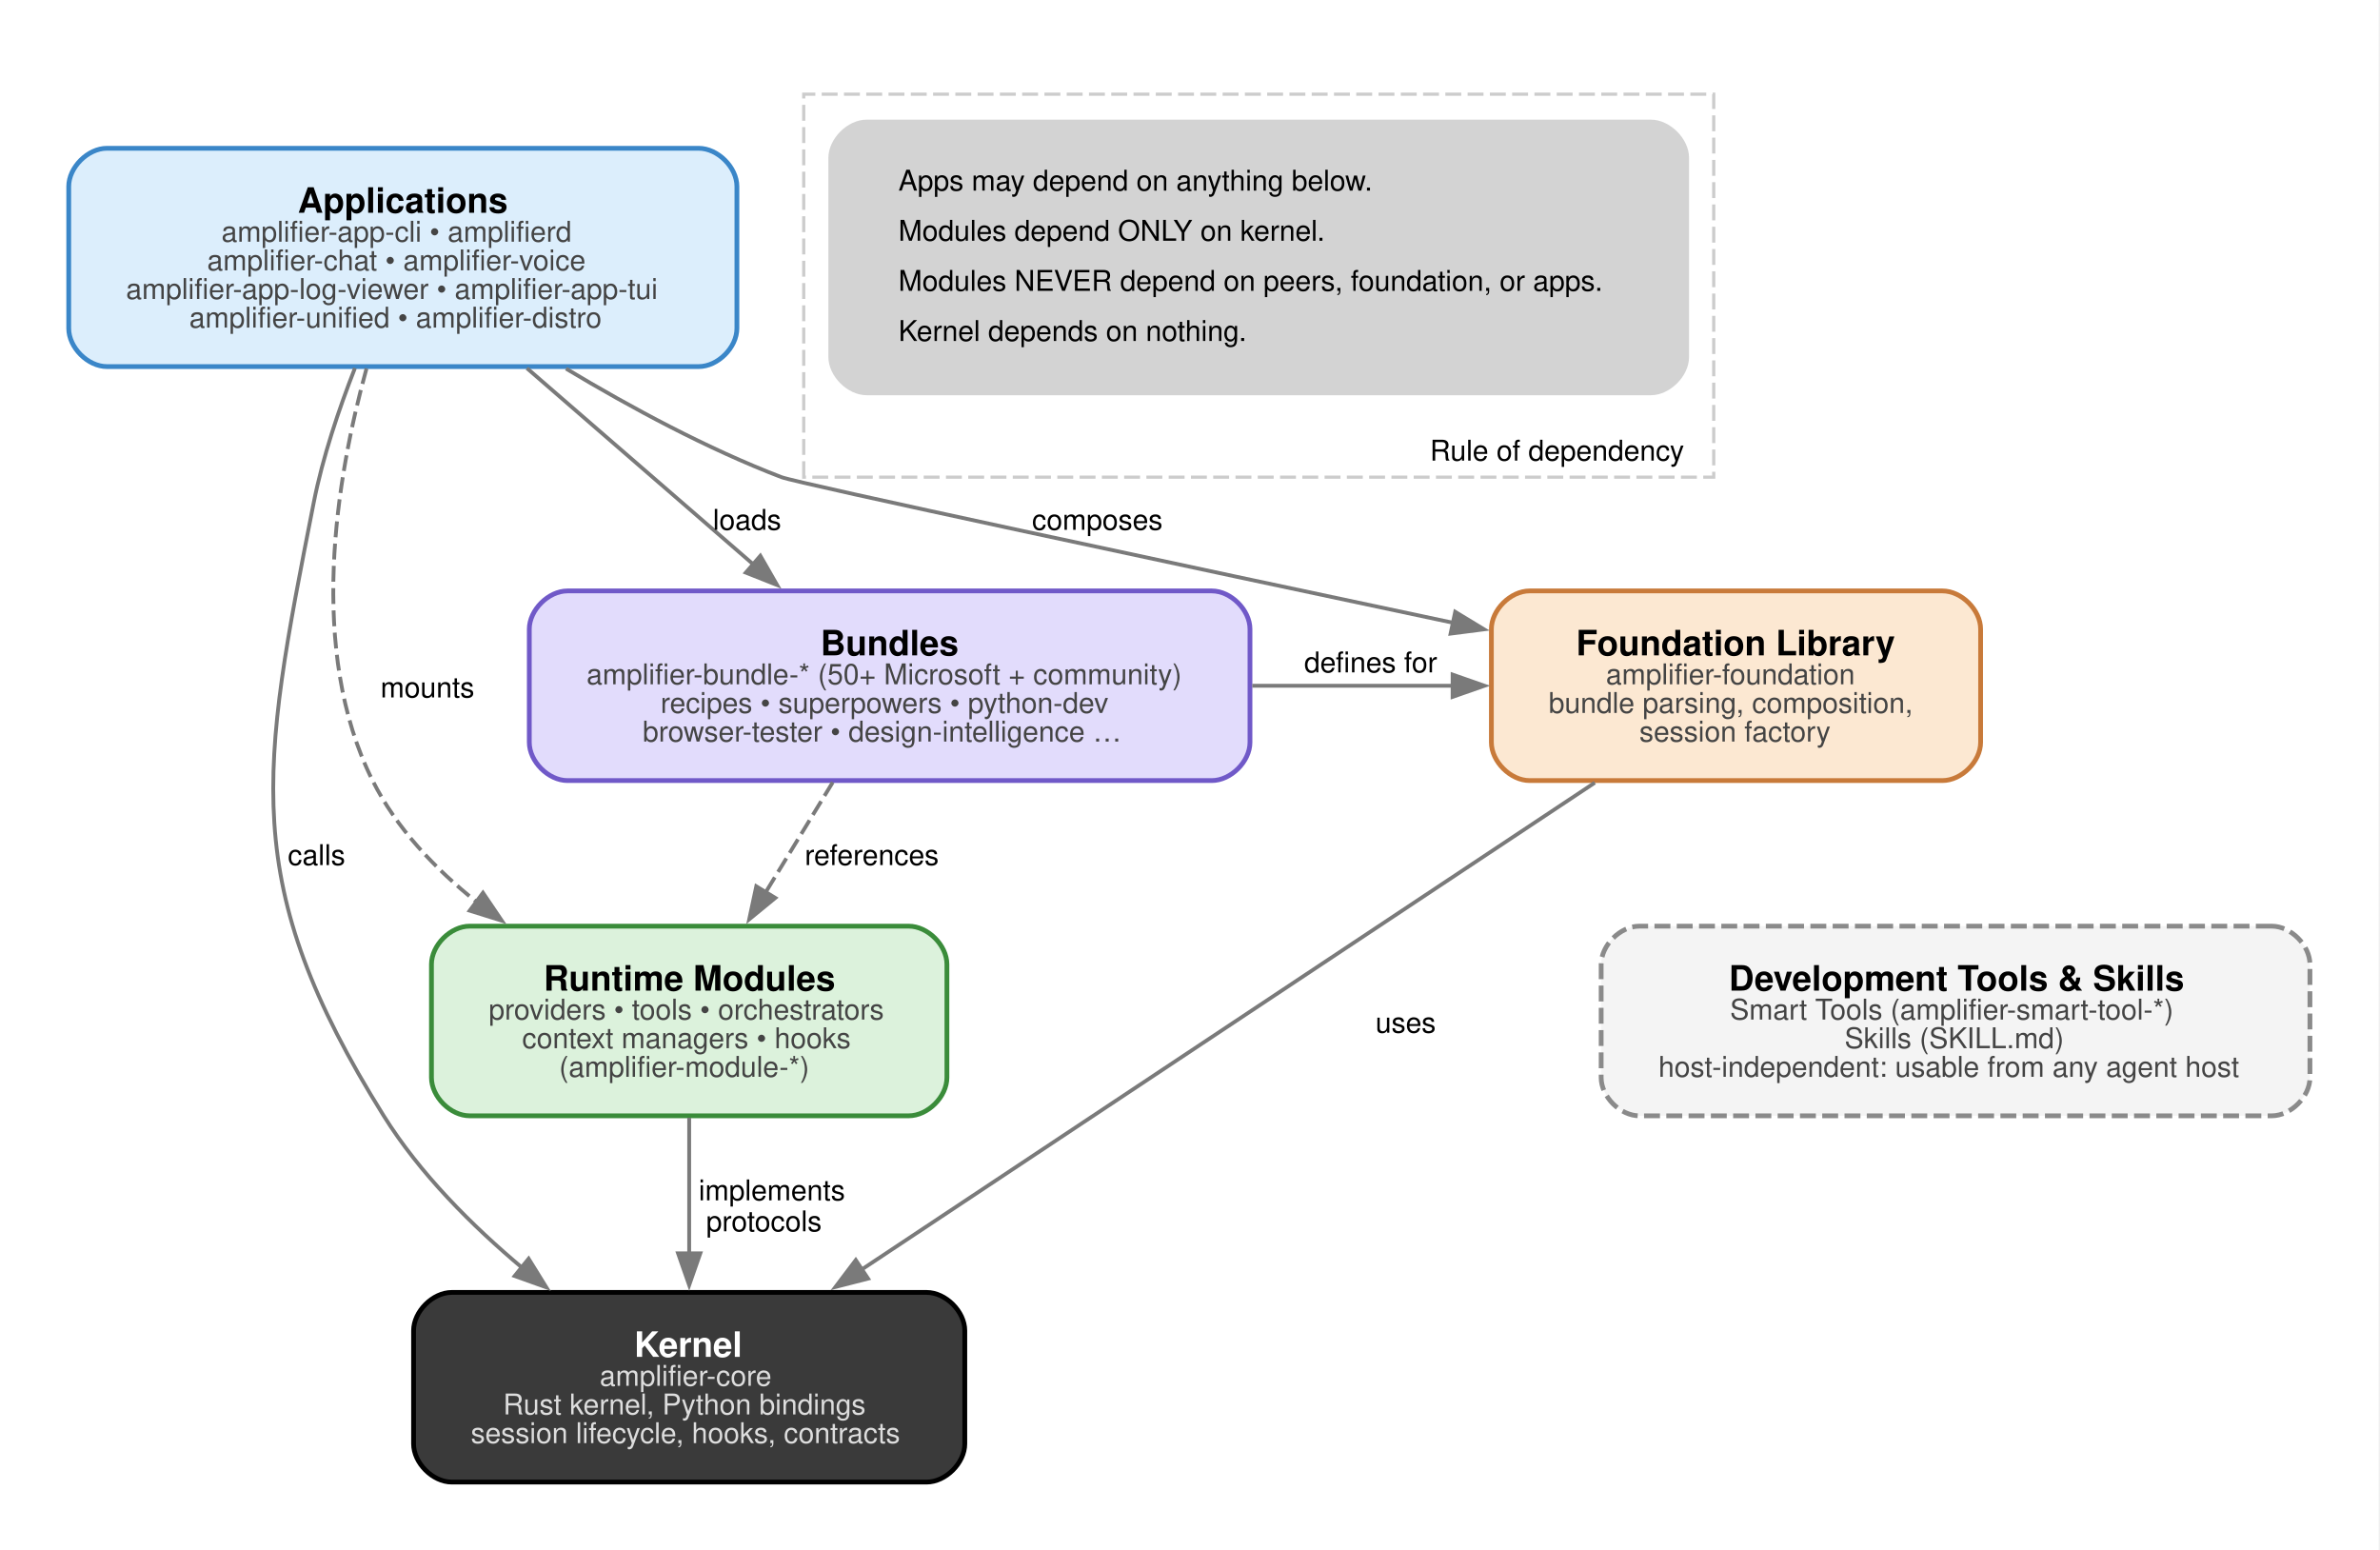
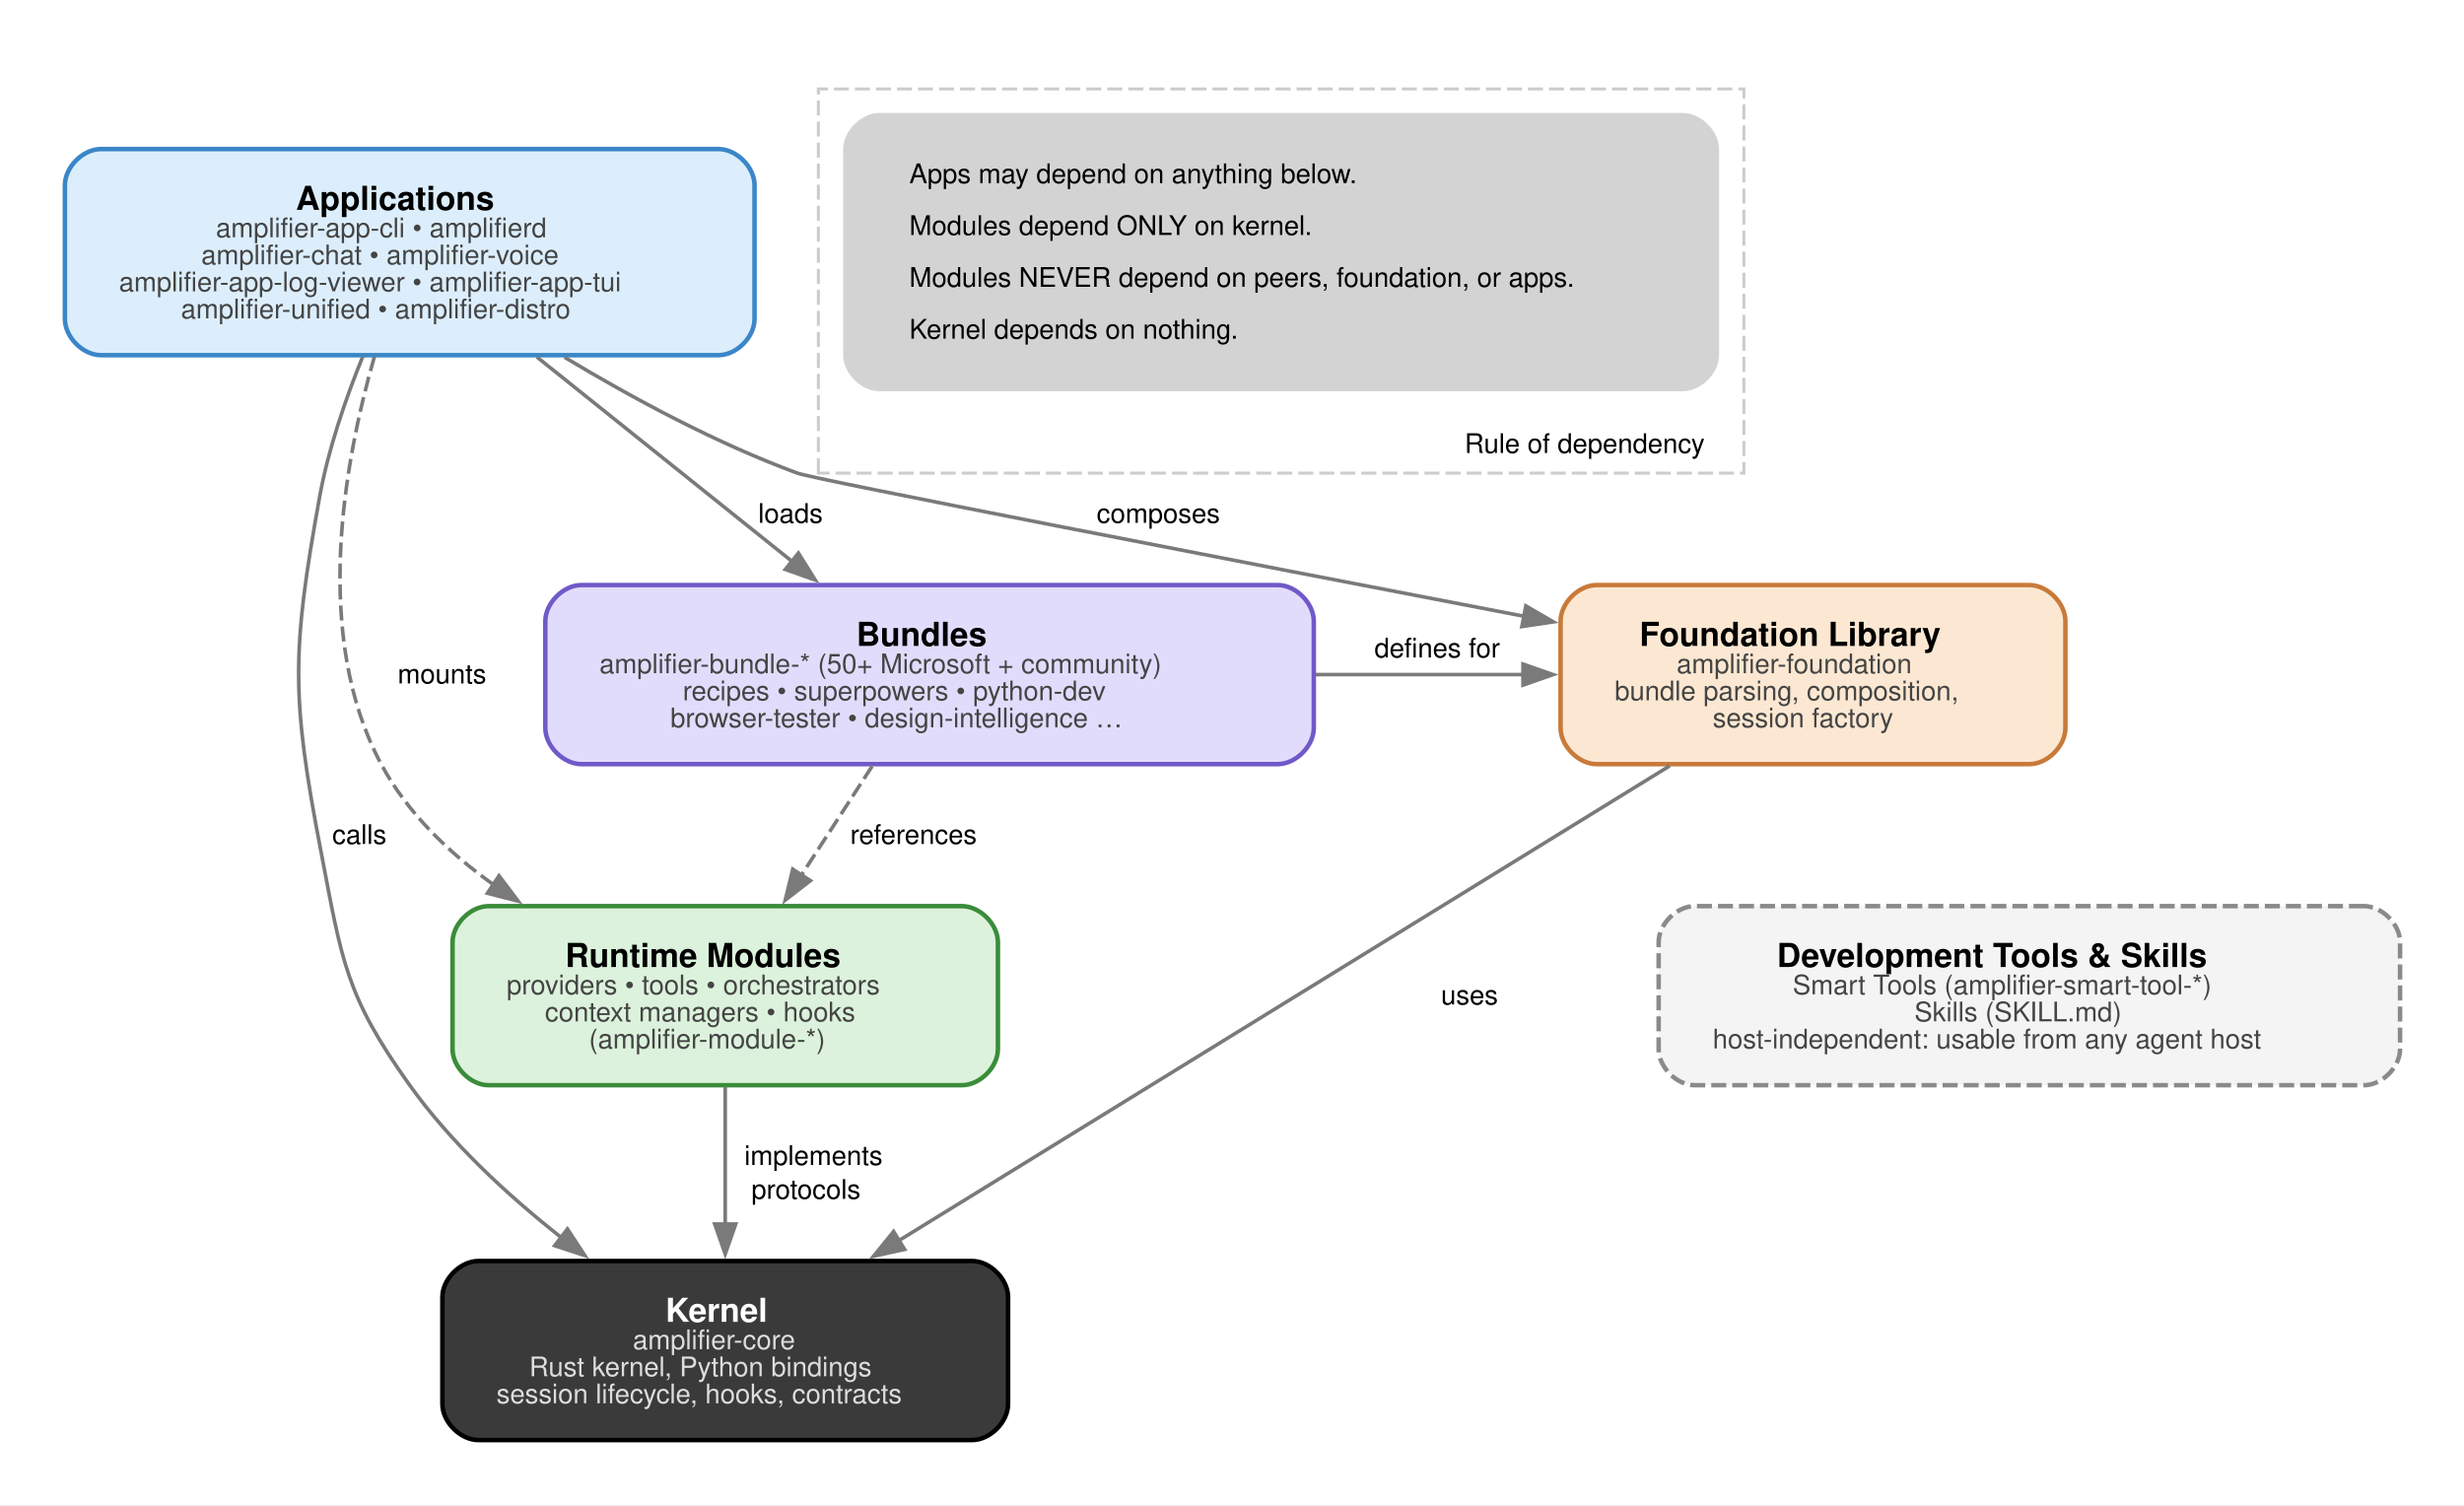
- <svg xmlns="http://www.w3.org/2000/svg" width="748pt" height="487pt" viewBox="0.00 0.00 748.00 487.00">
-   <g id="graph0" class="graph" transform="scale(1 1) rotate(0) translate(21.6 465.75)">
-     <polygon fill="white" stroke="none" points="-21.6,21.6 -21.6,-465.75 725.98,-465.75 725.98,21.6 -21.6,21.6" />
+ <svg xmlns="http://www.w3.org/2000/svg" width="820pt" height="501pt" viewBox="0.00 0.00 820.00 501.00">
+   <g id="graph0" class="graph" transform="scale(1 1) rotate(0) translate(21.6 479.25)">
+     <polygon fill="white" stroke="none" points="-21.6,21.6 -21.6,-479.25 798.73,-479.25 798.73,21.6 -21.6,21.6" />
    <g id="clust5" class="cluster">
-       <polygon fill="white" stroke="#cccccc" stroke-dasharray="5,2" points="231,-315.8 231,-436.15 517,-436.15 517,-315.8 231,-315.8" />
-       <text xml:space="preserve" text-anchor="middle" x="467.75" y="-321" font-family="Helvetica,sans-Serif" font-size="9.00">Rule of dependency</text>
+       <polygon fill="white" stroke="#cccccc" stroke-dasharray="5,2" points="250.75,-321.8 250.75,-449.65 558.75,-449.65 558.75,-321.8 250.75,-321.8" />
+       <text xml:space="preserve" text-anchor="middle" x="505.75" y="-328.5" font-family="Helvetica,sans-Serif" font-size="9.00">Rule of dependency</text>
    </g>
    <g id="node1" class="node">
-       <path fill="#dceefc" stroke="#3a86c8" stroke-width="1.5" d="M198,-419.15C198,-419.15 12,-419.15 12,-419.15 6,-419.15 0,-413.15 0,-407.15 0,-407.15 0,-362.55 0,-362.55 0,-356.55 6,-350.55 12,-350.55 12,-350.55 198,-350.55 198,-350.55 204,-350.55 210,-356.55 210,-362.55 210,-362.55 210,-407.15 210,-407.15 210,-413.15 204,-419.15 198,-419.15" />
-       <text xml:space="preserve" text-anchor="start" x="72" y="-398.9" font-family="Helvetica,sans-Serif" font-weight="bold" font-size="11.00">Applications</text>
-       <text xml:space="preserve" text-anchor="start" x="48" y="-389.8" font-family="Helvetica,sans-Serif" font-size="9.00" fill="#444444">amplifier-app-cli • amplifierd</text>
-       <text xml:space="preserve" text-anchor="start" x="43.5" y="-380.8" font-family="Helvetica,sans-Serif" font-size="9.00" fill="#444444">amplifier-chat • amplifier-voice</text>
-       <text xml:space="preserve" text-anchor="start" x="18" y="-371.8" font-family="Helvetica,sans-Serif" font-size="9.00" fill="#444444">amplifier-app-log-viewer • amplifier-app-tui</text>
-       <text xml:space="preserve" text-anchor="start" x="37.88" y="-362.8" font-family="Helvetica,sans-Serif" font-size="9.00" fill="#444444">amplifier-unified • amplifier-distro</text>
+       <path fill="#dceefc" stroke="#3a86c8" stroke-width="1.5" d="M217.5,-429.65C217.5,-429.65 12,-429.65 12,-429.65 6,-429.65 0,-423.65 0,-417.65 0,-417.65 0,-373.05 0,-373.05 0,-367.05 6,-361.05 12,-361.05 12,-361.05 217.5,-361.05 217.5,-361.05 223.5,-361.05 229.5,-367.05 229.5,-373.05 229.5,-373.05 229.5,-417.65 229.5,-417.65 229.5,-423.65 223.5,-429.65 217.5,-429.65" />
+       <text xml:space="preserve" text-anchor="start" x="76.88" y="-409.4" font-family="Helvetica,sans-Serif" font-weight="bold" font-size="11.00">Applications</text>
+       <text xml:space="preserve" text-anchor="start" x="50.25" y="-400.3" font-family="Helvetica,sans-Serif" font-size="9.00" fill="#444444">amplifier-app-cli • amplifierd</text>
+       <text xml:space="preserve" text-anchor="start" x="45.38" y="-391.3" font-family="Helvetica,sans-Serif" font-size="9.00" fill="#444444">amplifier-chat • amplifier-voice</text>
+       <text xml:space="preserve" text-anchor="start" x="18" y="-382.3" font-family="Helvetica,sans-Serif" font-size="9.00" fill="#444444">amplifier-app-log-viewer • amplifier-app-tui</text>
+       <text xml:space="preserve" text-anchor="start" x="38.62" y="-373.3" font-family="Helvetica,sans-Serif" font-size="9.00" fill="#444444">amplifier-unified • amplifier-distro</text>
    </g>
    <g id="node2" class="node">
-       <path fill="#e2dcfc" stroke="#7059c8" stroke-width="1.5" d="M359.25,-280.05C359.25,-280.05 156.75,-280.05 156.75,-280.05 150.75,-280.05 144.75,-274.05 144.75,-268.05 144.75,-268.05 144.75,-232.45 144.75,-232.45 144.75,-226.45 150.75,-220.45 156.75,-220.45 156.75,-220.45 359.25,-220.45 359.25,-220.45 365.25,-220.45 371.25,-226.45 371.25,-232.45 371.25,-232.45 371.25,-268.05 371.25,-268.05 371.25,-274.05 365.25,-280.05 359.25,-280.05" />
-       <text xml:space="preserve" text-anchor="start" x="236.25" y="-259.8" font-family="Helvetica,sans-Serif" font-weight="bold" font-size="11.00">Bundles</text>
-       <text xml:space="preserve" text-anchor="start" x="162.75" y="-250.7" font-family="Helvetica,sans-Serif" font-size="9.00" fill="#444444">amplifier-bundle-* (50+ Microsoft + community)</text>
-       <text xml:space="preserve" text-anchor="start" x="186" y="-241.7" font-family="Helvetica,sans-Serif" font-size="9.00" fill="#444444">recipes • superpowers • python-dev</text>
-       <text xml:space="preserve" text-anchor="start" x="180.38" y="-232.7" font-family="Helvetica,sans-Serif" font-size="9.00" fill="#444444">browser-tester • design-intelligence …</text>
+       <path fill="#e2dcfc" stroke="#7059c8" stroke-width="1.5" d="M403.62,-284.55C403.62,-284.55 171.88,-284.55 171.88,-284.55 165.88,-284.55 159.88,-278.55 159.88,-272.55 159.88,-272.55 159.88,-236.95 159.88,-236.95 159.88,-230.95 165.88,-224.95 171.88,-224.95 171.88,-224.95 403.62,-224.95 403.62,-224.95 409.62,-224.95 415.62,-230.95 415.62,-236.95 415.62,-236.95 415.62,-272.55 415.62,-272.55 415.62,-278.55 409.62,-284.55 403.62,-284.55" />
+       <text xml:space="preserve" text-anchor="start" x="263.38" y="-264.3" font-family="Helvetica,sans-Serif" font-weight="bold" font-size="11.00">Bundles</text>
+       <text xml:space="preserve" text-anchor="start" x="177.88" y="-255.2" font-family="Helvetica,sans-Serif" font-size="9.00" fill="#444444">amplifier-bundle-* (50+ Microsoft + community)</text>
+       <text xml:space="preserve" text-anchor="start" x="205.62" y="-246.2" font-family="Helvetica,sans-Serif" font-size="9.00" fill="#444444">recipes • superpowers • python-dev</text>
+       <text xml:space="preserve" text-anchor="start" x="201.5" y="-237.2" font-family="Helvetica,sans-Serif" font-size="9.00" fill="#444444">browser-tester • design-intelligence …</text>
    </g>
    <g id="edge1" class="edge">
-       <path fill="none" stroke="#7a7a7a" stroke-width="1.2" d="M144,-350.05C165.71,-331.23 192.78,-307.78 215.09,-288.44" />
-       <polygon fill="#7a7a7a" stroke="#7a7a7a" stroke-width="1.2" points="217.37,-291.09 222.64,-281.9 212.79,-285.8 217.37,-291.09" />
-       <text xml:space="preserve" text-anchor="middle" x="213.2" y="-299.25" font-family="Helvetica,sans-Serif" font-size="9.00"> loads </text>
+       <path fill="none" stroke="#7a7a7a" stroke-width="1.2" d="M157.07,-360.44C182.84,-339.8 215.76,-313.42 242.12,-292.31" />
+       <polygon fill="#7a7a7a" stroke="#7a7a7a" stroke-width="1.2" points="244.11,-295.2 249.72,-286.22 239.73,-289.74 244.11,-295.2" />
+       <text xml:space="preserve" text-anchor="middle" x="241.48" y="-305.25" font-family="Helvetica,sans-Serif" font-size="9.00"> loads </text>
    </g>
    <g id="node3" class="node">
-       <path fill="#fce8d2" stroke="#c87a3a" stroke-width="1.5" d="M588.88,-280.05C588.88,-280.05 459.12,-280.05 459.12,-280.05 453.12,-280.05 447.12,-274.05 447.12,-268.05 447.12,-268.05 447.12,-232.45 447.12,-232.45 447.12,-226.45 453.12,-220.45 459.12,-220.45 459.12,-220.45 588.88,-220.45 588.88,-220.45 594.88,-220.45 600.88,-226.45 600.88,-232.45 600.88,-232.45 600.88,-268.05 600.88,-268.05 600.88,-274.05 594.88,-280.05 588.88,-280.05" />
-       <text xml:space="preserve" text-anchor="start" x="473.75" y="-259.8" font-family="Helvetica,sans-Serif" font-weight="bold" font-size="11.00">Foundation Library</text>
-       <text xml:space="preserve" text-anchor="start" x="483.12" y="-250.7" font-family="Helvetica,sans-Serif" font-size="9.00" fill="#444444">amplifier-foundation</text>
-       <text xml:space="preserve" text-anchor="start" x="465.12" y="-241.7" font-family="Helvetica,sans-Serif" font-size="9.00" fill="#444444">bundle parsing, composition,</text>
-       <text xml:space="preserve" text-anchor="start" x="493.62" y="-232.7" font-family="Helvetica,sans-Serif" font-size="9.00" fill="#444444">session factory</text>
+       <path fill="#fce8d2" stroke="#c87a3a" stroke-width="1.5" d="M653.75,-284.55C653.75,-284.55 509.75,-284.55 509.75,-284.55 503.75,-284.55 497.75,-278.55 497.75,-272.55 497.75,-272.55 497.75,-236.95 497.75,-236.95 497.75,-230.95 503.75,-224.95 509.75,-224.95 509.75,-224.95 653.75,-224.95 653.75,-224.95 659.75,-224.95 665.75,-230.95 665.75,-236.95 665.75,-236.95 665.75,-272.55 665.75,-272.55 665.75,-278.55 659.75,-284.55 653.75,-284.55" />
+       <text xml:space="preserve" text-anchor="start" x="524" y="-264.3" font-family="Helvetica,sans-Serif" font-weight="bold" font-size="11.00">Foundation Library</text>
+       <text xml:space="preserve" text-anchor="start" x="536.38" y="-255.2" font-family="Helvetica,sans-Serif" font-size="9.00" fill="#444444">amplifier-foundation</text>
+       <text xml:space="preserve" text-anchor="start" x="515.75" y="-246.2" font-family="Helvetica,sans-Serif" font-size="9.00" fill="#444444">bundle parsing, composition,</text>
+       <text xml:space="preserve" text-anchor="start" x="548.38" y="-237.2" font-family="Helvetica,sans-Serif" font-size="9.00" fill="#444444">session factory</text>
    </g>
    <g id="edge2" class="edge">
-       <path fill="none" stroke="#7a7a7a" stroke-width="1.2" d="M156.3,-349.9C176.68,-337.67 200.77,-324.69 224,-315.8 229.05,-313.87 348.5,-288.39 435.13,-270.03" />
-       <polygon fill="#7a7a7a" stroke="#7a7a7a" stroke-width="1.2" points="435.75,-273.48 444.81,-267.98 434.3,-266.63 435.75,-273.48" />
-       <text xml:space="preserve" text-anchor="middle" x="323.28" y="-299.25" font-family="Helvetica,sans-Serif" font-size="9.00"> composes </text>
+       <path fill="none" stroke="#7a7a7a" stroke-width="1.2" d="M166.26,-360.37C189.18,-346.6 216.98,-331.65 243.75,-321.8 249.53,-319.67 387.82,-292.94 485.69,-274.14" />
+       <polygon fill="#7a7a7a" stroke="#7a7a7a" stroke-width="1.2" points="486.18,-277.61 495.34,-272.29 484.86,-270.74 486.18,-277.61" />
+       <text xml:space="preserve" text-anchor="middle" x="363.89" y="-305.25" font-family="Helvetica,sans-Serif" font-size="9.00"> composes </text>
    </g>
    <g id="node4" class="node">
-       <path fill="#dcf2dc" stroke="#3a8c3a" stroke-width="1.5" d="M264,-174.7C264,-174.7 126,-174.7 126,-174.7 120,-174.7 114,-168.7 114,-162.7 114,-162.7 114,-127.1 114,-127.1 114,-121.1 120,-115.1 126,-115.1 126,-115.1 264,-115.1 264,-115.1 270,-115.1 276,-121.1 276,-127.1 276,-127.1 276,-162.7 276,-162.7 276,-168.7 270,-174.7 264,-174.7" />
-       <text xml:space="preserve" text-anchor="start" x="149.25" y="-154.45" font-family="Helvetica,sans-Serif" font-weight="bold" font-size="11.00">Runtime Modules</text>
-       <text xml:space="preserve" text-anchor="start" x="132" y="-145.35" font-family="Helvetica,sans-Serif" font-size="9.00" fill="#444444">providers • tools • orchestrators</text>
-       <text xml:space="preserve" text-anchor="start" x="142.5" y="-136.35" font-family="Helvetica,sans-Serif" font-size="9.00" fill="#444444">context managers • hooks</text>
-       <text xml:space="preserve" text-anchor="start" x="154.12" y="-127.35" font-family="Helvetica,sans-Serif" font-size="9.00" fill="#444444">(amplifier-module-*)</text>
+       <path fill="#dcf2dc" stroke="#3a8c3a" stroke-width="1.5" d="M298.5,-177.7C298.5,-177.7 141,-177.7 141,-177.7 135,-177.7 129,-171.7 129,-165.7 129,-165.7 129,-130.1 129,-130.1 129,-124.1 135,-118.1 141,-118.1 141,-118.1 298.5,-118.1 298.5,-118.1 304.5,-118.1 310.5,-124.1 310.5,-130.1 310.5,-130.1 310.5,-165.7 310.5,-165.7 310.5,-171.7 304.5,-177.7 298.5,-177.7" />
+       <text xml:space="preserve" text-anchor="start" x="166.5" y="-157.45" font-family="Helvetica,sans-Serif" font-weight="bold" font-size="11.00">Runtime Modules</text>
+       <text xml:space="preserve" text-anchor="start" x="147" y="-148.35" font-family="Helvetica,sans-Serif" font-size="9.00" fill="#444444">providers • tools • orchestrators</text>
+       <text xml:space="preserve" text-anchor="start" x="159.75" y="-139.35" font-family="Helvetica,sans-Serif" font-size="9.00" fill="#444444">context managers • hooks</text>
+       <text xml:space="preserve" text-anchor="start" x="174.38" y="-130.35" font-family="Helvetica,sans-Serif" font-size="9.00" fill="#444444">(amplifier-module-*)</text>
    </g>
    <g id="edge3" class="edge">
-       <path fill="none" stroke="#7a7a7a" stroke-width="1.2" stroke-dasharray="5,2" d="M93.59,-349.95C84.07,-315.44 75.03,-261.36 95.5,-220.45 102.99,-205.47 115.09,-192.72 128.3,-182.23" />
-       <polygon fill="#7a7a7a" stroke="#7a7a7a" stroke-width="1.2" points="130.19,-185.19 136.13,-176.41 126.01,-179.57 130.19,-185.19" />
-       <text xml:space="preserve" text-anchor="middle" x="112.75" y="-246.57" font-family="Helvetica,sans-Serif" font-size="9.00"> mounts </text>
+       <path fill="none" stroke="#7a7a7a" stroke-width="1.2" stroke-dasharray="5,2" d="M103.01,-360.61C92.68,-324.72 82.49,-267.39 105.25,-224.95 113.94,-208.75 127.76,-195.42 142.84,-184.69" />
+       <polygon fill="#7a7a7a" stroke="#7a7a7a" stroke-width="1.2" points="144.47,-187.81 150.85,-179.35 140.59,-181.99 144.47,-187.81" />
+       <text xml:space="preserve" text-anchor="middle" x="125.5" y="-251.82" font-family="Helvetica,sans-Serif" font-size="9.00"> mounts </text>
    </g>
    <g id="node5" class="node">
-       <path fill="#3a3a3a" stroke="#000000" stroke-width="1.5" d="M269.62,-59.6C269.62,-59.6 120.38,-59.6 120.38,-59.6 114.38,-59.6 108.38,-53.6 108.38,-47.6 108.38,-47.6 108.38,-12 108.38,-12 108.38,-6 114.38,0 120.38,0 120.38,0 269.62,0 269.62,0 275.62,0 281.62,-6 281.62,-12 281.62,-12 281.62,-47.6 281.62,-47.6 281.62,-53.6 275.62,-59.6 269.62,-59.6" />
-       <text xml:space="preserve" text-anchor="start" x="177.75" y="-39.35" font-family="Helvetica,sans-Serif" font-weight="bold" font-size="11.00" fill="white">Kernel</text>
-       <text xml:space="preserve" text-anchor="start" x="166.88" y="-30.25" font-family="Helvetica,sans-Serif" font-size="9.00" fill="#dddddd">amplifier-core</text>
-       <text xml:space="preserve" text-anchor="start" x="136.5" y="-21.25" font-family="Helvetica,sans-Serif" font-size="9.00" fill="#dddddd">Rust kernel, Python bindings</text>
-       <text xml:space="preserve" text-anchor="start" x="126.38" y="-12.25" font-family="Helvetica,sans-Serif" font-size="9.00" fill="#dddddd">session lifecycle, hooks, contracts</text>
+       <path fill="#3a3a3a" stroke="#000000" stroke-width="1.5" d="M301.88,-59.6C301.88,-59.6 137.62,-59.6 137.62,-59.6 131.62,-59.6 125.62,-53.6 125.62,-47.6 125.62,-47.6 125.62,-12 125.62,-12 125.62,-6 131.62,0 137.62,0 137.62,0 301.88,0 301.88,0 307.88,0 313.88,-6 313.88,-12 313.88,-12 313.88,-47.6 313.88,-47.6 313.88,-53.6 307.88,-59.6 301.88,-59.6" />
+       <text xml:space="preserve" text-anchor="start" x="199.88" y="-39.35" font-family="Helvetica,sans-Serif" font-weight="bold" font-size="11.00" fill="white">Kernel</text>
+       <text xml:space="preserve" text-anchor="start" x="189" y="-30.25" font-family="Helvetica,sans-Serif" font-size="9.00" fill="#dddddd">amplifier-core</text>
+       <text xml:space="preserve" text-anchor="start" x="154.5" y="-21.25" font-family="Helvetica,sans-Serif" font-size="9.00" fill="#dddddd">Rust kernel, Python bindings</text>
+       <text xml:space="preserve" text-anchor="start" x="143.62" y="-12.25" font-family="Helvetica,sans-Serif" font-size="9.00" fill="#dddddd">session lifecycle, hooks, contracts</text>
    </g>
    <g id="edge4" class="edge">
-       <path fill="none" stroke="#7a7a7a" stroke-width="1.2" d="M89.95,-350.06C84.88,-337.11 79.8,-322.02 77,-307.8 60.35,-223.22 53.3,-188.19 99,-115.1 110.31,-97.01 126.67,-80.61 142.7,-67.19" />
-       <polygon fill="#7a7a7a" stroke="#7a7a7a" stroke-width="1.2" points="144.54,-70.2 150.12,-61.19 140.14,-64.76 144.54,-70.2" />
-       <text xml:space="preserve" text-anchor="middle" x="77.89" y="-193.9" font-family="Helvetica,sans-Serif" font-size="9.00"> calls </text>
+       <path fill="none" stroke="#7a7a7a" stroke-width="1.2" d="M99.13,-360.62C93.39,-346.48 87.61,-329.66 84.75,-313.8 75.44,-262.14 75.33,-247.24 85.25,-195.7 92.23,-159.47 93.3,-148.12 114.75,-118.1 128.42,-98.96 147.26,-81.55 165.22,-67.39" />
+       <polygon fill="#7a7a7a" stroke="#7a7a7a" stroke-width="1.2" points="167.24,-70.26 173.05,-61.4 162.98,-64.7 167.24,-70.26" />
+       <text xml:space="preserve" text-anchor="middle" x="98" y="-198.4" font-family="Helvetica,sans-Serif" font-size="9.00"> calls </text>
    </g>
    <g id="edge5" class="edge">
-       <path fill="none" stroke="#7a7a7a" stroke-width="1.2" d="M371.97,-250.25C393.07,-250.25 414.82,-250.25 435.04,-250.25" />
-       <polygon fill="#7a7a7a" stroke="#7a7a7a" stroke-width="1.2" points="434.94,-253.75 444.93,-250.25 434.93,-246.75 434.94,-253.75" />
-       <text xml:space="preserve" text-anchor="middle" x="409.19" y="-254.45" font-family="Helvetica,sans-Serif" font-size="9.00"> defines for </text>
+       <path fill="none" stroke="#7a7a7a" stroke-width="1.2" d="M416.27,-254.75C439.46,-254.75 463.26,-254.75 485.34,-254.75" />
+       <polygon fill="#7a7a7a" stroke="#7a7a7a" stroke-width="1.2" points="485.24,-258.25 495.24,-254.75 485.24,-251.25 485.24,-258.25" />
+       <text xml:space="preserve" text-anchor="middle" x="456.69" y="-260.45" font-family="Helvetica,sans-Serif" font-size="9.00"> defines for </text>
    </g>
    <g id="edge6" class="edge">
-       <path fill="none" stroke="#7a7a7a" stroke-width="1.2" stroke-dasharray="5,2" d="M240.12,-219.91C233.53,-209.11 225.96,-196.7 218.93,-185.16" />
-       <polygon fill="#7a7a7a" stroke="#7a7a7a" stroke-width="1.2" points="222.07,-183.58 213.87,-176.86 216.09,-187.22 222.07,-183.58" />
-       <text xml:space="preserve" text-anchor="middle" x="252.39" y="-193.9" font-family="Helvetica,sans-Serif" font-size="9.00"> references </text>
+       <path fill="none" stroke="#7a7a7a" stroke-width="1.2" stroke-dasharray="5,2" d="M268.63,-224.26C261.32,-213 252.88,-199.98 245.08,-187.96" />
+       <polygon fill="#7a7a7a" stroke="#7a7a7a" stroke-width="1.2" points="248.1,-186.17 239.72,-179.69 242.22,-189.98 248.1,-186.17" />
+       <text xml:space="preserve" text-anchor="middle" x="282.41" y="-198.4" font-family="Helvetica,sans-Serif" font-size="9.00"> references </text>
    </g>
    <g id="edge7" class="edge">
-       <path fill="none" stroke="#7a7a7a" stroke-width="1.2" d="M479.63,-219.79C419.82,-180.08 313.43,-109.43 249.03,-66.67" />
-       <polygon fill="#7a7a7a" stroke="#7a7a7a" stroke-width="1.2" points="251.23,-63.94 240.97,-61.32 247.36,-69.77 251.23,-63.94" />
-       <text xml:space="preserve" text-anchor="middle" x="420.19" y="-141.22" font-family="Helvetica,sans-Serif" font-size="9.00"> uses </text>
+       <path fill="none" stroke="#7a7a7a" stroke-width="1.2" d="M534.05,-224.37C467.86,-183.61 348.29,-109.96 277.24,-66.21" />
+       <polygon fill="#7a7a7a" stroke="#7a7a7a" stroke-width="1.2" points="279.45,-63.46 269.1,-61.19 275.78,-69.42 279.45,-63.46" />
+       <text xml:space="preserve" text-anchor="middle" x="467.45" y="-144.97" font-family="Helvetica,sans-Serif" font-size="9.00"> uses </text>
    </g>
    <g id="edge8" class="edge">
-       <path fill="none" stroke="#7a7a7a" stroke-width="1.2" d="M195,-114.48C195,-101.39 195,-85.76 195,-71.57" />
-       <polygon fill="#7a7a7a" stroke="#7a7a7a" stroke-width="1.2" points="198.5,-71.89 195,-61.89 191.5,-71.89 198.5,-71.89" />
-       <text xml:space="preserve" text-anchor="middle" x="219.75" y="-88.55" font-family="Helvetica,sans-Serif" font-size="9.00"> implements</text>
-       <text xml:space="preserve" text-anchor="middle" x="219.75" y="-78.8" font-family="Helvetica,sans-Serif" font-size="9.00">protocols </text>
+       <path fill="none" stroke="#7a7a7a" stroke-width="1.2" d="M219.75,-117.6C219.75,-103.72 219.75,-86.89 219.75,-71.77" />
+       <polygon fill="#7a7a7a" stroke="#7a7a7a" stroke-width="1.2" points="223.25,-71.9 219.75,-61.9 216.25,-71.9 223.25,-71.9" />
+       <text xml:space="preserve" text-anchor="middle" x="247.88" y="-91.55" font-family="Helvetica,sans-Serif" font-size="9.00"> implements</text>
+       <text xml:space="preserve" text-anchor="middle" x="247.88" y="-80.3" font-family="Helvetica,sans-Serif" font-size="9.00">protocols </text>
    </g>
    <g id="node6" class="node">
-       <path fill="#f4f4f4" stroke="#8a8a8a" stroke-width="1.5" stroke-dasharray="5,2" d="M692.38,-174.7C692.38,-174.7 493.62,-174.7 493.62,-174.7 487.62,-174.7 481.62,-168.7 481.62,-162.7 481.62,-162.7 481.62,-127.1 481.62,-127.1 481.62,-121.1 487.62,-115.1 493.62,-115.1 493.62,-115.1 692.38,-115.1 692.38,-115.1 698.38,-115.1 704.38,-121.1 704.38,-127.1 704.38,-127.1 704.38,-162.7 704.38,-162.7 704.38,-168.7 698.38,-174.7 692.38,-174.7" />
-       <text xml:space="preserve" text-anchor="start" x="521.75" y="-154.45" font-family="Helvetica,sans-Serif" font-weight="bold" font-size="11.00">Development Tools &amp; Skills</text>
-       <text xml:space="preserve" text-anchor="start" x="522.12" y="-145.35" font-family="Helvetica,sans-Serif" font-size="9.00" fill="#444444">Smart Tools (amplifier-smart-tool-*)</text>
-       <text xml:space="preserve" text-anchor="start" x="558.12" y="-136.35" font-family="Helvetica,sans-Serif" font-size="9.00" fill="#444444">Skills (SKILL.md)</text>
-       <text xml:space="preserve" text-anchor="start" x="499.62" y="-127.35" font-family="Helvetica,sans-Serif" font-size="9.00" fill="#444444">host-independent: usable from any agent host</text>
+       <path fill="#f4f4f4" stroke="#8a8a8a" stroke-width="1.5" stroke-dasharray="5,2" d="M765.12,-177.7C765.12,-177.7 542.38,-177.7 542.38,-177.7 536.38,-177.7 530.38,-171.7 530.38,-165.7 530.38,-165.7 530.38,-130.1 530.38,-130.1 530.38,-124.1 536.38,-118.1 542.38,-118.1 542.38,-118.1 765.12,-118.1 765.12,-118.1 771.12,-118.1 777.12,-124.1 777.12,-130.1 777.12,-130.1 777.12,-165.7 777.12,-165.7 777.12,-171.7 771.12,-177.7 765.12,-177.7" />
+       <text xml:space="preserve" text-anchor="start" x="569.75" y="-157.45" font-family="Helvetica,sans-Serif" font-weight="bold" font-size="11.00">Development Tools &amp; Skills</text>
+       <text xml:space="preserve" text-anchor="start" x="575" y="-148.35" font-family="Helvetica,sans-Serif" font-size="9.00" fill="#444444">Smart Tools (amplifier-smart-tool-*)</text>
+       <text xml:space="preserve" text-anchor="start" x="615.5" y="-139.35" font-family="Helvetica,sans-Serif" font-size="9.00" fill="#444444">Skills (SKILL.md)</text>
+       <text xml:space="preserve" text-anchor="start" x="548.38" y="-130.35" font-family="Helvetica,sans-Serif" font-size="9.00" fill="#444444">host-independent: usable from any agent host</text>
    </g>
    <g id="node7" class="node">
-       <path fill="lightgrey" stroke="none" stroke-width="1.5" d="M497.25,-428.15C497.25,-428.15 250.75,-428.15 250.75,-428.15 244.75,-428.15 238.75,-422.15 238.75,-416.15 238.75,-416.15 238.75,-353.55 238.75,-353.55 238.75,-347.55 244.75,-341.55 250.75,-341.55 250.75,-341.55 497.25,-341.55 497.25,-341.55 503.25,-341.55 509.25,-347.55 509.25,-353.55 509.25,-353.55 509.25,-416.15 509.25,-416.15 509.25,-422.15 503.25,-428.15 497.25,-428.15" />
-       <text xml:space="preserve" text-anchor="start" x="260.75" y="-405.85" font-family="Helvetica,sans-Serif" font-size="9.00">Apps may depend on anything below.</text>
-       <text xml:space="preserve" text-anchor="start" x="260.75" y="-390.1" font-family="Helvetica,sans-Serif" font-size="9.00">Modules depend ONLY on kernel.</text>
-       <text xml:space="preserve" text-anchor="start" x="260.75" y="-374.35" font-family="Helvetica,sans-Serif" font-size="9.00">Modules NEVER depend on peers, foundation, or apps.</text>
-       <text xml:space="preserve" text-anchor="start" x="260.75" y="-358.6" font-family="Helvetica,sans-Serif" font-size="9.00">Kernel depends on nothing.</text>
+       <path fill="lightgrey" stroke="none" stroke-width="1.5" d="M538.5,-441.65C538.5,-441.65 271,-441.65 271,-441.65 265,-441.65 259,-435.65 259,-429.65 259,-429.65 259,-361.05 259,-361.05 259,-355.05 265,-349.05 271,-349.05 271,-349.05 538.5,-349.05 538.5,-349.05 544.5,-349.05 550.5,-355.05 550.5,-361.05 550.5,-361.05 550.5,-429.65 550.5,-429.65 550.5,-435.65 544.5,-441.65 538.5,-441.65" />
+       <text xml:space="preserve" text-anchor="start" x="281" y="-418.3" font-family="Helvetica,sans-Serif" font-size="9.00">Apps may depend on anything below.</text>
+       <text xml:space="preserve" text-anchor="start" x="281" y="-401.05" font-family="Helvetica,sans-Serif" font-size="9.00">Modules depend ONLY on kernel.</text>
+       <text xml:space="preserve" text-anchor="start" x="281" y="-383.8" font-family="Helvetica,sans-Serif" font-size="9.00">Modules NEVER depend on peers, foundation, or apps.</text>
+       <text xml:space="preserve" text-anchor="start" x="281" y="-366.55" font-family="Helvetica,sans-Serif" font-size="9.00">Kernel depends on nothing.</text>
    </g>
  </g>
</svg>
